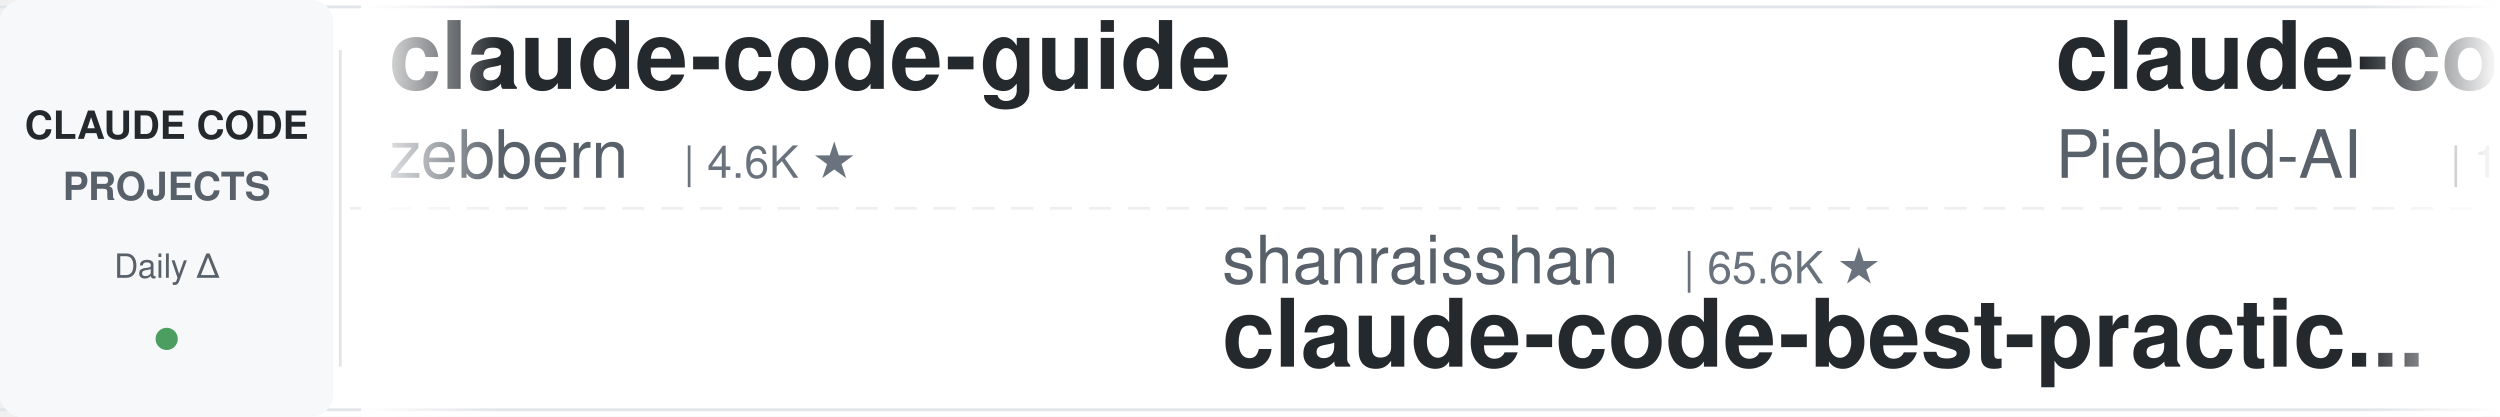
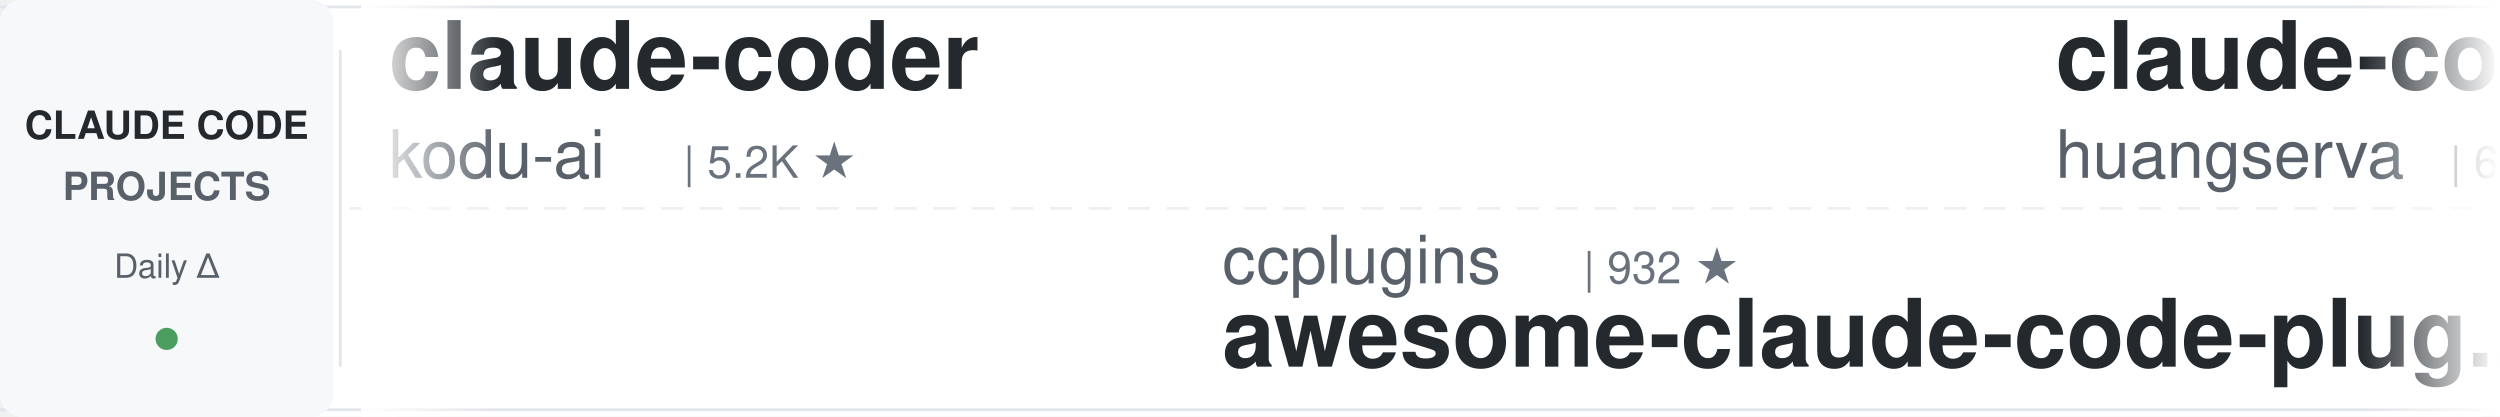
<svg xmlns="http://www.w3.org/2000/svg" width="900" height="150">
  <defs>
    <linearGradient id="leftFade" x1="0%" y1="0%" x2="100%" y2="0%">
      <stop offset="0%" style="stop-color:#ffffff;stop-opacity:1" />
      <stop offset="100%" style="stop-color:#ffffff;stop-opacity:0" />
    </linearGradient>
    <linearGradient id="rightFade" x1="0%" y1="0%" x2="100%" y2="0%">
      <stop offset="0%" style="stop-color:#ffffff;stop-opacity:0" />
      <stop offset="100%" style="stop-color:#ffffff;stop-opacity:1" />
    </linearGradient>
  </defs>
  <rect width="900" height="150" fill="#ffffff" rx="8" />
  <rect x="0" y="2" width="900" height="1" fill="#e1e4e8" />
  <rect x="0" y="147" width="900" height="1" fill="#e1e4e8" />
  <line x1="0" y1="75" x2="900" y2="75" stroke="#e1e4e8" stroke-width="1" stroke-dasharray="8 6" opacity="0.6" />
  <rect x="0" y="0" width="120" height="150" fill="#f6f8fa" rx="8" />
  <text x="60" y="50" font-family="-apple-system, BlinkMacSystemFont, 'Segoe UI', Helvetica, Arial, sans-serif" font-size="14" font-weight="600" fill="#24292e" text-anchor="middle">CLAUDE CODE</text>
  <text x="60" y="72" font-family="-apple-system, BlinkMacSystemFont, 'Segoe UI', Helvetica, Arial, sans-serif" font-size="14" font-weight="600" fill="#586069" text-anchor="middle">PROJECTS</text>
  <text x="60" y="100" font-family="-apple-system, BlinkMacSystemFont, 'Segoe UI', Helvetica, Arial, sans-serif" font-size="12" font-weight="500" fill="#586069" text-anchor="middle">Daily Δ</text>
  <circle cx="60" cy="122" r="4" fill="#22863a" opacity="0.8" />
  <rect x="122" y="18" width="1" height="114" fill="#e1e4e8" />
  <clipPath id="tickerClip">
    <rect x="130" y="0" width="770" height="150" />
  </clipPath>
  <g clip-path="url(#tickerClip)">
    <g id="tickerItems">
      <animateTransform attributeName="transform" attributeType="XML" type="translate" from="0 0" to="-3000 0" dur="54s" repeatCount="indefinite" />
      <g transform="translate(0, 0)">
-         <text x="140" y="32" font-family="-apple-system, BlinkMacSystemFont, 'Segoe UI', Helvetica, Arial, sans-serif" font-size="34" font-weight="600" fill="#24292e">claude-code-guide</text>
-         <text x="140" y="64" font-family="-apple-system, BlinkMacSystemFont, 'Segoe UI', Helvetica, Arial, sans-serif" font-size="24" font-weight="400" fill="#586069">zebbern</text>
-         <text x="246" y="64" font-family="-apple-system, BlinkMacSystemFont, 'Segoe UI', Helvetica, Arial, sans-serif" font-size="16" font-weight="500" fill="#6a737d">| 4.6K ★</text>
+         <text x="140" y="32" font-family="-apple-system, BlinkMacSystemFont, 'Segoe UI', Helvetica, Arial, sans-serif" font-size="34" font-weight="600" fill="#24292e">claude-coder</text>
+         <text x="140" y="64" font-family="-apple-system, BlinkMacSystemFont, 'Segoe UI', Helvetica, Arial, sans-serif" font-size="24" font-weight="400" fill="#586069">kodu-ai</text>
+         <text x="246" y="64" font-family="-apple-system, BlinkMacSystemFont, 'Segoe UI', Helvetica, Arial, sans-serif" font-size="16" font-weight="500" fill="#6a737d">| 5.2K ★</text>
      </g>
      <g transform="translate(300, 0)">
+         <text x="140" y="102" font-family="-apple-system, BlinkMacSystemFont, 'Segoe UI', Helvetica, Arial, sans-serif" font-size="24" font-weight="400" fill="#586069">ccplugins</text>
+         <text x="270" y="102" font-family="-apple-system, BlinkMacSystemFont, 'Segoe UI', Helvetica, Arial, sans-serif" font-size="16" font-weight="500" fill="#6a737d">| 932 ★</text>
+         <text x="140" y="132" font-family="-apple-system, BlinkMacSystemFont, 'Segoe UI', Helvetica, Arial, sans-serif" font-size="34" font-weight="600" fill="#24292e">awesome-claude-code-plug...</text>
+       </g>
+       <g transform="translate(600, 0)">
+         <text x="140" y="32" font-family="-apple-system, BlinkMacSystemFont, 'Segoe UI', Helvetica, Arial, sans-serif" font-size="34" font-weight="600" fill="#24292e">claude-code-cli</text>
+         <text x="140" y="64" font-family="-apple-system, BlinkMacSystemFont, 'Segoe UI', Helvetica, Arial, sans-serif" font-size="24" font-weight="400" fill="#586069">huangserva</text>
+         <text x="282" y="64" font-family="-apple-system, BlinkMacSystemFont, 'Segoe UI', Helvetica, Arial, sans-serif" font-size="16" font-weight="500" fill="#6a737d">| 627 ★</text>
+       </g>
+       <g transform="translate(900, 0)">
+         <text x="140" y="102" font-family="-apple-system, BlinkMacSystemFont, 'Segoe UI', Helvetica, Arial, sans-serif" font-size="24" font-weight="400" fill="#586069">Windy3f3f3f3f</text>
+         <text x="318" y="102" font-family="-apple-system, BlinkMacSystemFont, 'Segoe UI', Helvetica, Arial, sans-serif" font-size="16" font-weight="500" fill="#6a737d">| 2.6K ★</text>
+         <text x="140" y="132" font-family="-apple-system, BlinkMacSystemFont, 'Segoe UI', Helvetica, Arial, sans-serif" font-size="34" font-weight="600" fill="#24292e">claude-code-from-scratch</text>
+       </g>
+       <g transform="translate(1200, 0)">
+         <text x="140" y="32" font-family="-apple-system, BlinkMacSystemFont, 'Segoe UI', Helvetica, Arial, sans-serif" font-size="34" font-weight="600" fill="#24292e">free-claude-code</text>
+         <text x="140" y="64" font-family="-apple-system, BlinkMacSystemFont, 'Segoe UI', Helvetica, Arial, sans-serif" font-size="24" font-weight="400" fill="#586069">Alishahryar1</text>
+         <text x="306" y="64" font-family="-apple-system, BlinkMacSystemFont, 'Segoe UI', Helvetica, Arial, sans-serif" font-size="16" font-weight="500" fill="#6a737d">| 53.4K ★</text>
+       </g>
+       <g transform="translate(1500, 0)">
+         <text x="140" y="102" font-family="-apple-system, BlinkMacSystemFont, 'Segoe UI', Helvetica, Arial, sans-serif" font-size="24" font-weight="400" fill="#586069">OneRedOak</text>
+         <text x="270" y="102" font-family="-apple-system, BlinkMacSystemFont, 'Segoe UI', Helvetica, Arial, sans-serif" font-size="16" font-weight="500" fill="#6a737d">| 3.9K ★</text>
+         <text x="140" y="132" font-family="-apple-system, BlinkMacSystemFont, 'Segoe UI', Helvetica, Arial, sans-serif" font-size="34" font-weight="600" fill="#24292e">claude-code-workflows</text>
+       </g>
+       <g transform="translate(1800, 0)">
+         <text x="140" y="32" font-family="-apple-system, BlinkMacSystemFont, 'Segoe UI', Helvetica, Arial, sans-serif" font-size="34" font-weight="600" fill="#24292e">claude-code-analysis</text>
+         <text x="140" y="64" font-family="-apple-system, BlinkMacSystemFont, 'Segoe UI', Helvetica, Arial, sans-serif" font-size="24" font-weight="400" fill="#586069">liuup</text>
+         <text x="222" y="64" font-family="-apple-system, BlinkMacSystemFont, 'Segoe UI', Helvetica, Arial, sans-serif" font-size="16" font-weight="500" fill="#6a737d">| 3.9K ★</text>
+       </g>
+       <g transform="translate(2100, 0)">
        <text x="140" y="102" font-family="-apple-system, BlinkMacSystemFont, 'Segoe UI', Helvetica, Arial, sans-serif" font-size="24" font-weight="400" fill="#586069">shanraisshan</text>
        <text x="306" y="102" font-family="-apple-system, BlinkMacSystemFont, 'Segoe UI', Helvetica, Arial, sans-serif" font-size="16" font-weight="500" fill="#6a737d">| 65.6K ★</text>
        <text x="140" y="132" font-family="-apple-system, BlinkMacSystemFont, 'Segoe UI', Helvetica, Arial, sans-serif" font-size="34" font-weight="600" fill="#24292e">claude-code-best-practic...</text>
      </g>
-       <g transform="translate(600, 0)">
-         <text x="140" y="32" font-family="-apple-system, BlinkMacSystemFont, 'Segoe UI', Helvetica, Arial, sans-serif" font-size="34" font-weight="600" fill="#24292e">claude-code-system-promp...</text>
-         <text x="140" y="64" font-family="-apple-system, BlinkMacSystemFont, 'Segoe UI', Helvetica, Arial, sans-serif" font-size="24" font-weight="400" fill="#586069">Piebald-AI</text>
-         <text x="282" y="64" font-family="-apple-system, BlinkMacSystemFont, 'Segoe UI', Helvetica, Arial, sans-serif" font-size="16" font-weight="500" fill="#6a737d">| 12.6K ★</text>
-       </g>
-       <g transform="translate(900, 0)">
-         <text x="140" y="102" font-family="-apple-system, BlinkMacSystemFont, 'Segoe UI', Helvetica, Arial, sans-serif" font-size="24" font-weight="400" fill="#586069">Pimzino</text>
-         <text x="246" y="102" font-family="-apple-system, BlinkMacSystemFont, 'Segoe UI', Helvetica, Arial, sans-serif" font-size="16" font-weight="500" fill="#6a737d">| 3.9K ★</text>
-         <text x="140" y="132" font-family="-apple-system, BlinkMacSystemFont, 'Segoe UI', Helvetica, Arial, sans-serif" font-size="34" font-weight="600" fill="#24292e">claude-code-spec-workflo...</text>
-       </g>
-       <g transform="translate(1200, 0)">
-         <text x="140" y="32" font-family="-apple-system, BlinkMacSystemFont, 'Segoe UI', Helvetica, Arial, sans-serif" font-size="34" font-weight="600" fill="#24292e">claude-code-proxy</text>
-         <text x="140" y="64" font-family="-apple-system, BlinkMacSystemFont, 'Segoe UI', Helvetica, Arial, sans-serif" font-size="24" font-weight="400" fill="#586069">1rgs</text>
-         <text x="210" y="64" font-family="-apple-system, BlinkMacSystemFont, 'Segoe UI', Helvetica, Arial, sans-serif" font-size="16" font-weight="500" fill="#6a737d">| 3.7K ★</text>
-       </g>
-       <g transform="translate(1500, 0)">
-         <text x="140" y="102" font-family="-apple-system, BlinkMacSystemFont, 'Segoe UI', Helvetica, Arial, sans-serif" font-size="24" font-weight="400" fill="#586069">lorryjovens-hub</text>
-         <text x="342" y="102" font-family="-apple-system, BlinkMacSystemFont, 'Segoe UI', Helvetica, Arial, sans-serif" font-size="16" font-weight="500" fill="#6a737d">| 1.7K ★</text>
-         <text x="140" y="132" font-family="-apple-system, BlinkMacSystemFont, 'Segoe UI', Helvetica, Arial, sans-serif" font-size="34" font-weight="600" fill="#24292e">claude-code-rust</text>
-       </g>
-       <g transform="translate(1800, 0)">
-         <text x="140" y="32" font-family="-apple-system, BlinkMacSystemFont, 'Segoe UI', Helvetica, Arial, sans-serif" font-size="34" font-weight="600" fill="#24292e">Auto-claude-code-researc...</text>
-         <text x="140" y="64" font-family="-apple-system, BlinkMacSystemFont, 'Segoe UI', Helvetica, Arial, sans-serif" font-size="24" font-weight="400" fill="#586069">wanshuiyin</text>
-         <text x="282" y="64" font-family="-apple-system, BlinkMacSystemFont, 'Segoe UI', Helvetica, Arial, sans-serif" font-size="16" font-weight="500" fill="#6a737d">| 15.8K ★</text>
-       </g>
-       <g transform="translate(2100, 0)">
-         <text x="140" y="102" font-family="-apple-system, BlinkMacSystemFont, 'Segoe UI', Helvetica, Arial, sans-serif" font-size="24" font-weight="400" fill="#586069">frankbria</text>
-         <text x="270" y="102" font-family="-apple-system, BlinkMacSystemFont, 'Segoe UI', Helvetica, Arial, sans-serif" font-size="16" font-weight="500" fill="#6a737d">| 9.6K ★</text>
-         <text x="140" y="132" font-family="-apple-system, BlinkMacSystemFont, 'Segoe UI', Helvetica, Arial, sans-serif" font-size="34" font-weight="600" fill="#24292e">ralph-claude-code</text>
-       </g>
      <g transform="translate(2400, 0)">
-         <text x="140" y="32" font-family="-apple-system, BlinkMacSystemFont, 'Segoe UI', Helvetica, Arial, sans-serif" font-size="34" font-weight="600" fill="#24292e">claude-code-video-toolki...</text>
-         <text x="140" y="64" font-family="-apple-system, BlinkMacSystemFont, 'Segoe UI', Helvetica, Arial, sans-serif" font-size="24" font-weight="400" fill="#586069">digitalsamba</text>
-         <text x="306" y="64" font-family="-apple-system, BlinkMacSystemFont, 'Segoe UI', Helvetica, Arial, sans-serif" font-size="16" font-weight="500" fill="#6a737d">| 2.1K ★</text>
+         <text x="140" y="32" font-family="-apple-system, BlinkMacSystemFont, 'Segoe UI', Helvetica, Arial, sans-serif" font-size="34" font-weight="600" fill="#24292e">claude-code-book</text>
+         <text x="140" y="64" font-family="-apple-system, BlinkMacSystemFont, 'Segoe UI', Helvetica, Arial, sans-serif" font-size="24" font-weight="400" fill="#586069">lintsinghua</text>
+         <text x="294" y="64" font-family="-apple-system, BlinkMacSystemFont, 'Segoe UI', Helvetica, Arial, sans-serif" font-size="16" font-weight="500" fill="#6a737d">| 4.2K ★</text>
      </g>
      <g transform="translate(2700, 0)">
-         <text x="140" y="102" font-family="-apple-system, BlinkMacSystemFont, 'Segoe UI', Helvetica, Arial, sans-serif" font-size="24" font-weight="400" fill="#586069">VoltAgent</text>
-         <text x="270" y="102" font-family="-apple-system, BlinkMacSystemFont, 'Segoe UI', Helvetica, Arial, sans-serif" font-size="16" font-weight="500" fill="#6a737d">| 24.9K ★</text>
-         <text x="140" y="132" font-family="-apple-system, BlinkMacSystemFont, 'Segoe UI', Helvetica, Arial, sans-serif" font-size="34" font-weight="600" fill="#24292e">awesome-claude-code-suba...</text>
+         <text x="140" y="102" font-family="-apple-system, BlinkMacSystemFont, 'Segoe UI', Helvetica, Arial, sans-serif" font-size="24" font-weight="400" fill="#586069">WorldFlowAI</text>
+         <text x="294" y="102" font-family="-apple-system, BlinkMacSystemFont, 'Segoe UI', Helvetica, Arial, sans-serif" font-size="16" font-weight="500" fill="#6a737d">| 2.4K ★</text>
+         <text x="140" y="132" font-family="-apple-system, BlinkMacSystemFont, 'Segoe UI', Helvetica, Arial, sans-serif" font-size="34" font-weight="600" fill="#24292e">everything-claude-code</text>
      </g>
      <g transform="translate(3000, 0)">
-         <text x="140" y="32" font-family="-apple-system, BlinkMacSystemFont, 'Segoe UI', Helvetica, Arial, sans-serif" font-size="34" font-weight="600" fill="#24292e">claude-code-guide</text>
-         <text x="140" y="64" font-family="-apple-system, BlinkMacSystemFont, 'Segoe UI', Helvetica, Arial, sans-serif" font-size="24" font-weight="400" fill="#586069">zebbern</text>
-         <text x="246" y="64" font-family="-apple-system, BlinkMacSystemFont, 'Segoe UI', Helvetica, Arial, sans-serif" font-size="16" font-weight="500" fill="#6a737d">| 4.6K ★</text>
+         <text x="140" y="32" font-family="-apple-system, BlinkMacSystemFont, 'Segoe UI', Helvetica, Arial, sans-serif" font-size="34" font-weight="600" fill="#24292e">claude-coder</text>
+         <text x="140" y="64" font-family="-apple-system, BlinkMacSystemFont, 'Segoe UI', Helvetica, Arial, sans-serif" font-size="24" font-weight="400" fill="#586069">kodu-ai</text>
+         <text x="246" y="64" font-family="-apple-system, BlinkMacSystemFont, 'Segoe UI', Helvetica, Arial, sans-serif" font-size="16" font-weight="500" fill="#6a737d">| 5.2K ★</text>
      </g>
      <g transform="translate(3300, 0)">
-         <text x="140" y="102" font-family="-apple-system, BlinkMacSystemFont, 'Segoe UI', Helvetica, Arial, sans-serif" font-size="24" font-weight="400" fill="#586069">shanraisshan</text>
-         <text x="306" y="102" font-family="-apple-system, BlinkMacSystemFont, 'Segoe UI', Helvetica, Arial, sans-serif" font-size="16" font-weight="500" fill="#6a737d">| 65.6K ★</text>
-         <text x="140" y="132" font-family="-apple-system, BlinkMacSystemFont, 'Segoe UI', Helvetica, Arial, sans-serif" font-size="34" font-weight="600" fill="#24292e">claude-code-best-practic...</text>
+         <text x="140" y="102" font-family="-apple-system, BlinkMacSystemFont, 'Segoe UI', Helvetica, Arial, sans-serif" font-size="24" font-weight="400" fill="#586069">ccplugins</text>
+         <text x="270" y="102" font-family="-apple-system, BlinkMacSystemFont, 'Segoe UI', Helvetica, Arial, sans-serif" font-size="16" font-weight="500" fill="#6a737d">| 932 ★</text>
+         <text x="140" y="132" font-family="-apple-system, BlinkMacSystemFont, 'Segoe UI', Helvetica, Arial, sans-serif" font-size="34" font-weight="600" fill="#24292e">awesome-claude-code-plug...</text>
      </g>
      <g transform="translate(3600, 0)">
-         <text x="140" y="32" font-family="-apple-system, BlinkMacSystemFont, 'Segoe UI', Helvetica, Arial, sans-serif" font-size="34" font-weight="600" fill="#24292e">claude-code-system-promp...</text>
-         <text x="140" y="64" font-family="-apple-system, BlinkMacSystemFont, 'Segoe UI', Helvetica, Arial, sans-serif" font-size="24" font-weight="400" fill="#586069">Piebald-AI</text>
-         <text x="282" y="64" font-family="-apple-system, BlinkMacSystemFont, 'Segoe UI', Helvetica, Arial, sans-serif" font-size="16" font-weight="500" fill="#6a737d">| 12.6K ★</text>
+         <text x="140" y="32" font-family="-apple-system, BlinkMacSystemFont, 'Segoe UI', Helvetica, Arial, sans-serif" font-size="34" font-weight="600" fill="#24292e">claude-code-cli</text>
+         <text x="140" y="64" font-family="-apple-system, BlinkMacSystemFont, 'Segoe UI', Helvetica, Arial, sans-serif" font-size="24" font-weight="400" fill="#586069">huangserva</text>
+         <text x="282" y="64" font-family="-apple-system, BlinkMacSystemFont, 'Segoe UI', Helvetica, Arial, sans-serif" font-size="16" font-weight="500" fill="#6a737d">| 627 ★</text>
      </g>
      <g transform="translate(3900, 0)">
-         <text x="140" y="102" font-family="-apple-system, BlinkMacSystemFont, 'Segoe UI', Helvetica, Arial, sans-serif" font-size="24" font-weight="400" fill="#586069">Pimzino</text>
-         <text x="246" y="102" font-family="-apple-system, BlinkMacSystemFont, 'Segoe UI', Helvetica, Arial, sans-serif" font-size="16" font-weight="500" fill="#6a737d">| 3.9K ★</text>
-         <text x="140" y="132" font-family="-apple-system, BlinkMacSystemFont, 'Segoe UI', Helvetica, Arial, sans-serif" font-size="34" font-weight="600" fill="#24292e">claude-code-spec-workflo...</text>
+         <text x="140" y="102" font-family="-apple-system, BlinkMacSystemFont, 'Segoe UI', Helvetica, Arial, sans-serif" font-size="24" font-weight="400" fill="#586069">Windy3f3f3f3f</text>
+         <text x="318" y="102" font-family="-apple-system, BlinkMacSystemFont, 'Segoe UI', Helvetica, Arial, sans-serif" font-size="16" font-weight="500" fill="#6a737d">| 2.6K ★</text>
+         <text x="140" y="132" font-family="-apple-system, BlinkMacSystemFont, 'Segoe UI', Helvetica, Arial, sans-serif" font-size="34" font-weight="600" fill="#24292e">claude-code-from-scratch</text>
      </g>
    </g>
  </g>
  <rect x="130" y="0" width="50" height="150" fill="url(#leftFade)" />
  <rect x="850" y="0" width="50" height="150" fill="url(#rightFade)" />
</svg>
